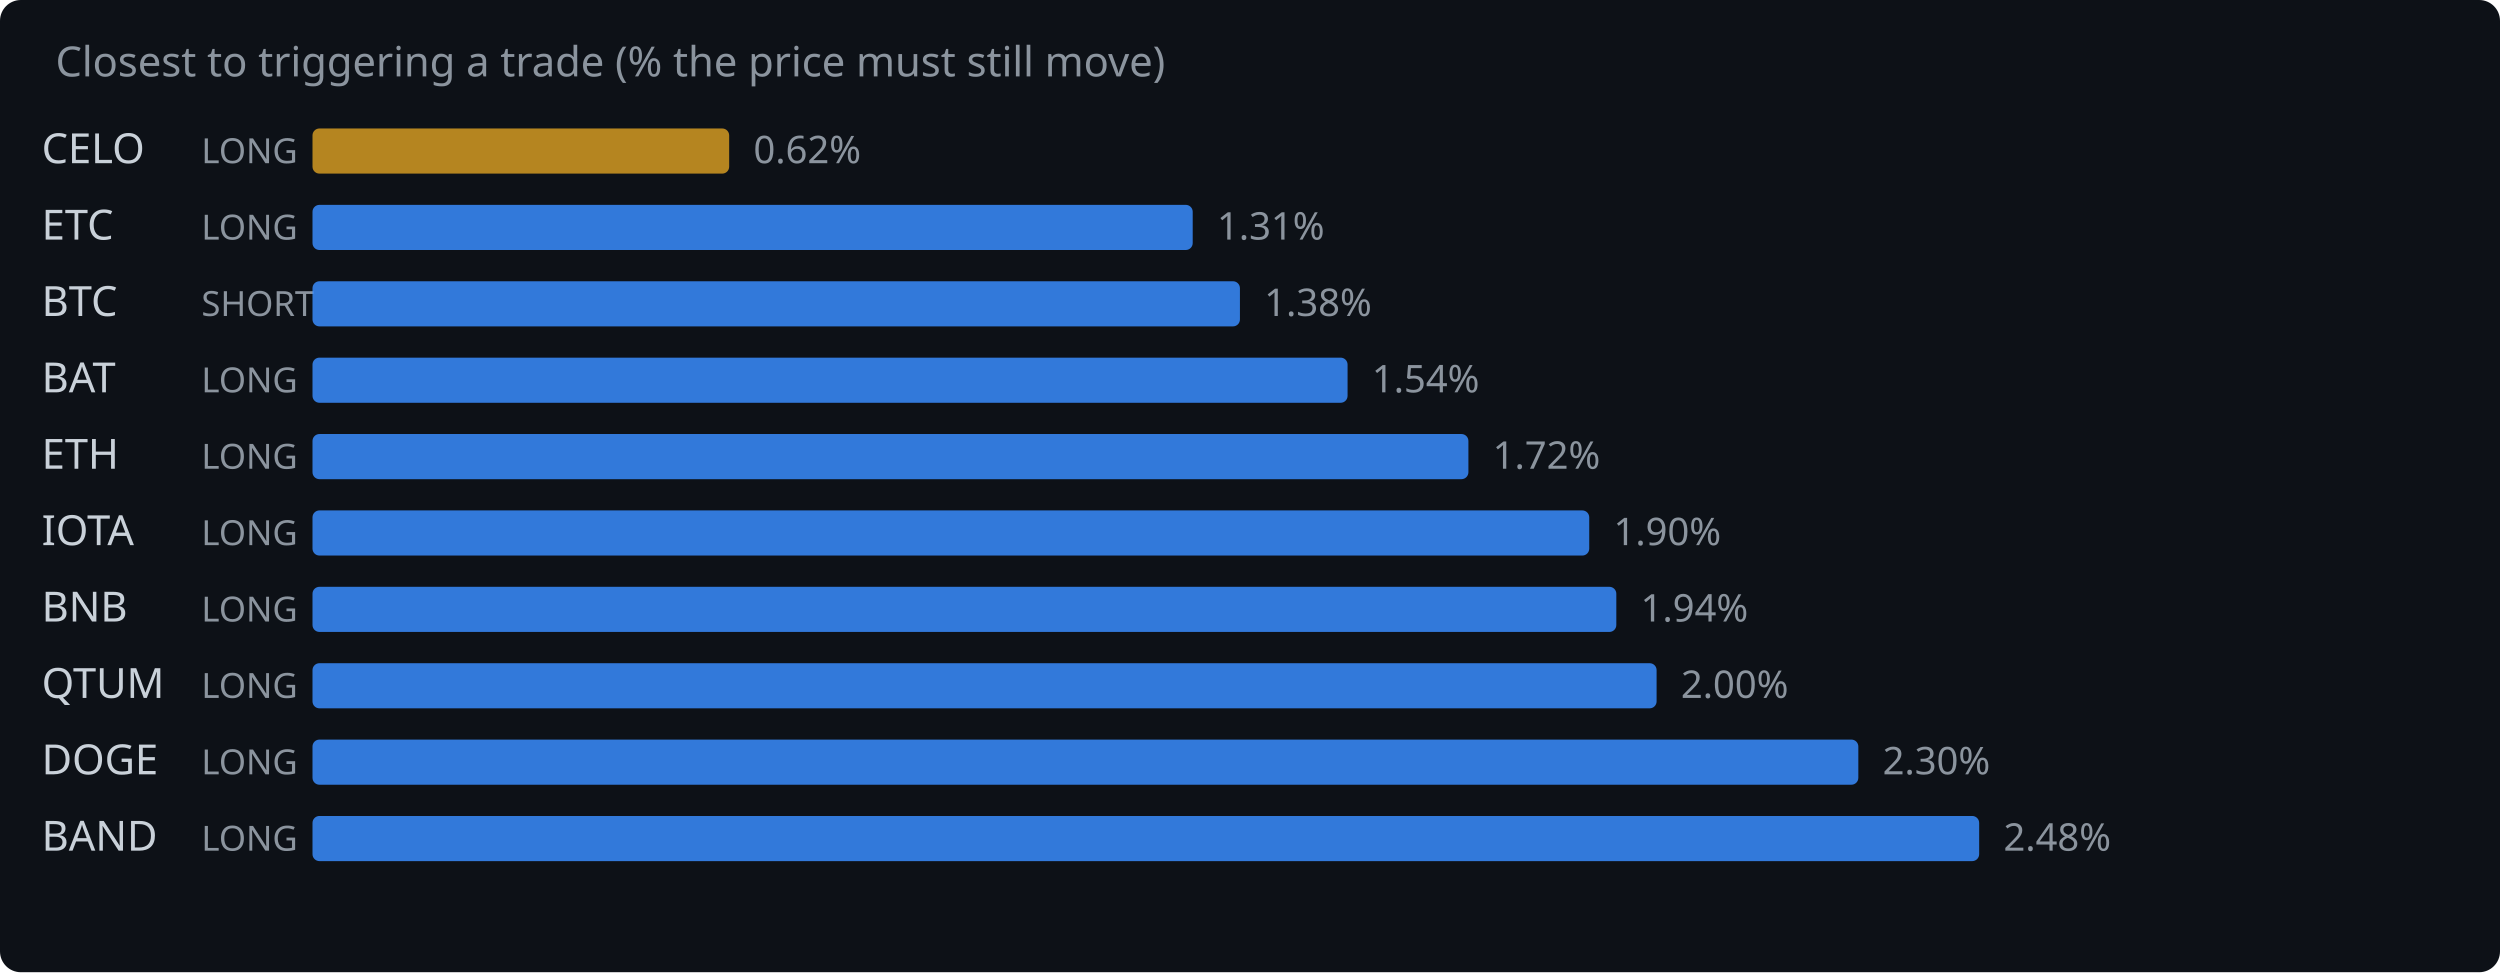
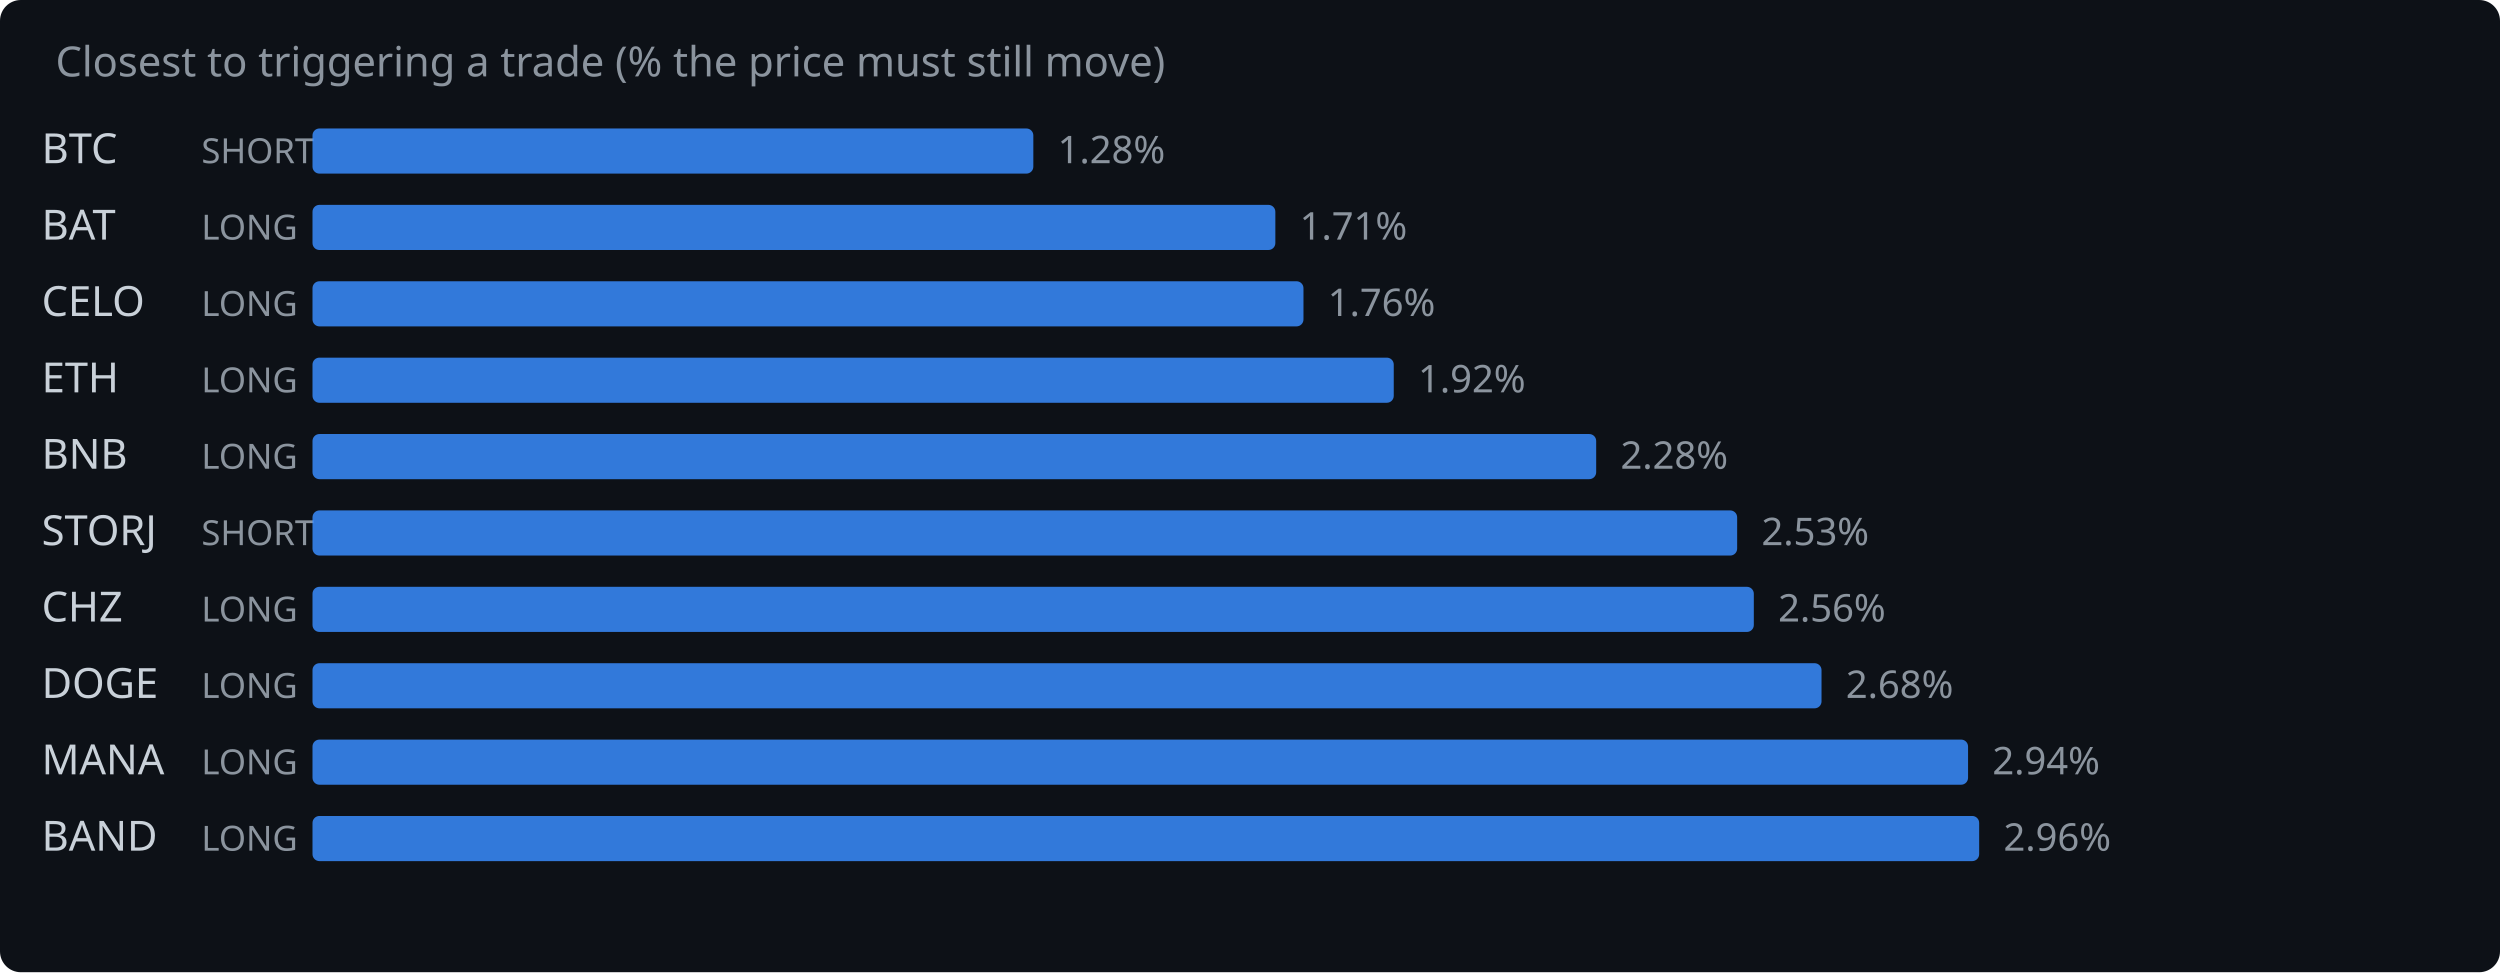
<svg xmlns="http://www.w3.org/2000/svg" width="720" height="280" viewBox="0 0 720 280">
  <rect width="720" height="280" fill="#0d1117" rx="6" />
  <text x="16" y="22" fill="#8b949e" font-family="system-ui,sans-serif" font-size="12">Closest to triggering a trade (% the price must still move)</text>
-   <text x="12" y="47" fill="#c9d1d9" font-family="system-ui,sans-serif" font-size="12">CELO</text>
-   <text x="58" y="47" fill="#8b949e" font-family="system-ui,sans-serif" font-size="10">LONG</text>
-   <rect x="90" y="37" width="120.0" height="13" rx="2" fill="#d29922" opacity="0.85" />
-   <text x="217.0" y="47" fill="#8b949e" font-family="system-ui,sans-serif" font-size="11">0.62%</text>
-   <text x="12" y="69" fill="#c9d1d9" font-family="system-ui,sans-serif" font-size="12">ETC</text>
+   <text x="12" y="47" fill="#c9d1d9" font-family="system-ui,sans-serif" font-size="12">BTC</text>
+   <text x="58" y="47" fill="#8b949e" font-family="system-ui,sans-serif" font-size="10">SHORT</text>
+   <rect x="90" y="37" width="207.6" height="13" rx="2" fill="#388bfd" opacity="0.85" />
+   <text x="304.6" y="47" fill="#8b949e" font-family="system-ui,sans-serif" font-size="11">1.28%</text>
+   <text x="12" y="69" fill="#c9d1d9" font-family="system-ui,sans-serif" font-size="12">BAT</text>
  <text x="58" y="69" fill="#8b949e" font-family="system-ui,sans-serif" font-size="10">LONG</text>
-   <rect x="90" y="59" width="253.5" height="13" rx="2" fill="#388bfd" opacity="0.85" />
-   <text x="350.5" y="69" fill="#8b949e" font-family="system-ui,sans-serif" font-size="11">1.31%</text>
-   <text x="12" y="91" fill="#c9d1d9" font-family="system-ui,sans-serif" font-size="12">BTC</text>
-   <text x="58" y="91" fill="#8b949e" font-family="system-ui,sans-serif" font-size="10">SHORT</text>
-   <rect x="90" y="81" width="267.1" height="13" rx="2" fill="#388bfd" opacity="0.85" />
-   <text x="364.1" y="91" fill="#8b949e" font-family="system-ui,sans-serif" font-size="11">1.38%</text>
-   <text x="12" y="113" fill="#c9d1d9" font-family="system-ui,sans-serif" font-size="12">BAT</text>
+   <rect x="90" y="59" width="277.3" height="13" rx="2" fill="#388bfd" opacity="0.85" />
+   <text x="374.3" y="69" fill="#8b949e" font-family="system-ui,sans-serif" font-size="11">1.71%</text>
+   <text x="12" y="91" fill="#c9d1d9" font-family="system-ui,sans-serif" font-size="12">CELO</text>
+   <text x="58" y="91" fill="#8b949e" font-family="system-ui,sans-serif" font-size="10">LONG</text>
+   <rect x="90" y="81" width="285.4" height="13" rx="2" fill="#388bfd" opacity="0.85" />
+   <text x="382.4" y="91" fill="#8b949e" font-family="system-ui,sans-serif" font-size="11">1.76%</text>
+   <text x="12" y="113" fill="#c9d1d9" font-family="system-ui,sans-serif" font-size="12">ETH</text>
  <text x="58" y="113" fill="#8b949e" font-family="system-ui,sans-serif" font-size="10">LONG</text>
-   <rect x="90" y="103" width="298.1" height="13" rx="2" fill="#388bfd" opacity="0.85" />
-   <text x="395.1" y="113" fill="#8b949e" font-family="system-ui,sans-serif" font-size="11">1.54%</text>
-   <text x="12" y="135" fill="#c9d1d9" font-family="system-ui,sans-serif" font-size="12">ETH</text>
+   <rect x="90" y="103" width="311.4" height="13" rx="2" fill="#388bfd" opacity="0.85" />
+   <text x="408.4" y="113" fill="#8b949e" font-family="system-ui,sans-serif" font-size="11">1.92%</text>
+   <text x="12" y="135" fill="#c9d1d9" font-family="system-ui,sans-serif" font-size="12">BNB</text>
  <text x="58" y="135" fill="#8b949e" font-family="system-ui,sans-serif" font-size="10">LONG</text>
-   <rect x="90" y="125" width="332.9" height="13" rx="2" fill="#388bfd" opacity="0.85" />
-   <text x="429.9" y="135" fill="#8b949e" font-family="system-ui,sans-serif" font-size="11">1.72%</text>
-   <text x="12" y="157" fill="#c9d1d9" font-family="system-ui,sans-serif" font-size="12">IOTA</text>
-   <text x="58" y="157" fill="#8b949e" font-family="system-ui,sans-serif" font-size="10">LONG</text>
-   <rect x="90" y="147" width="367.7" height="13" rx="2" fill="#388bfd" opacity="0.85" />
-   <text x="464.7" y="157" fill="#8b949e" font-family="system-ui,sans-serif" font-size="11">1.90%</text>
-   <text x="12" y="179" fill="#c9d1d9" font-family="system-ui,sans-serif" font-size="12">BNB</text>
+   <rect x="90" y="125" width="369.7" height="13" rx="2" fill="#388bfd" opacity="0.85" />
+   <text x="466.7" y="135" fill="#8b949e" font-family="system-ui,sans-serif" font-size="11">2.28%</text>
+   <text x="12" y="157" fill="#c9d1d9" font-family="system-ui,sans-serif" font-size="12">STORJ</text>
+   <text x="58" y="157" fill="#8b949e" font-family="system-ui,sans-serif" font-size="10">SHORT</text>
+   <rect x="90" y="147" width="410.3" height="13" rx="2" fill="#388bfd" opacity="0.85" />
+   <text x="507.3" y="157" fill="#8b949e" font-family="system-ui,sans-serif" font-size="11">2.53%</text>
+   <text x="12" y="179" fill="#c9d1d9" font-family="system-ui,sans-serif" font-size="12">CHZ</text>
  <text x="58" y="179" fill="#8b949e" font-family="system-ui,sans-serif" font-size="10">LONG</text>
-   <rect x="90" y="169" width="375.5" height="13" rx="2" fill="#388bfd" opacity="0.85" />
-   <text x="472.5" y="179" fill="#8b949e" font-family="system-ui,sans-serif" font-size="11">1.94%</text>
-   <text x="12" y="201" fill="#c9d1d9" font-family="system-ui,sans-serif" font-size="12">QTUM</text>
+   <rect x="90" y="169" width="415.1" height="13" rx="2" fill="#388bfd" opacity="0.85" />
+   <text x="512.1" y="179" fill="#8b949e" font-family="system-ui,sans-serif" font-size="11">2.56%</text>
+   <text x="12" y="201" fill="#c9d1d9" font-family="system-ui,sans-serif" font-size="12">DOGE</text>
  <text x="58" y="201" fill="#8b949e" font-family="system-ui,sans-serif" font-size="10">LONG</text>
-   <rect x="90" y="191" width="387.1" height="13" rx="2" fill="#388bfd" opacity="0.85" />
-   <text x="484.1" y="201" fill="#8b949e" font-family="system-ui,sans-serif" font-size="11">2.00%</text>
-   <text x="12" y="223" fill="#c9d1d9" font-family="system-ui,sans-serif" font-size="12">DOGE</text>
+   <rect x="90" y="191" width="434.6" height="13" rx="2" fill="#388bfd" opacity="0.85" />
+   <text x="531.6" y="201" fill="#8b949e" font-family="system-ui,sans-serif" font-size="11">2.68%</text>
+   <text x="12" y="223" fill="#c9d1d9" font-family="system-ui,sans-serif" font-size="12">MANA</text>
  <text x="58" y="223" fill="#8b949e" font-family="system-ui,sans-serif" font-size="10">LONG</text>
-   <rect x="90" y="213" width="445.2" height="13" rx="2" fill="#388bfd" opacity="0.85" />
-   <text x="542.2" y="223" fill="#8b949e" font-family="system-ui,sans-serif" font-size="11">2.30%</text>
+   <rect x="90" y="213" width="476.8" height="13" rx="2" fill="#388bfd" opacity="0.85" />
+   <text x="573.8" y="223" fill="#8b949e" font-family="system-ui,sans-serif" font-size="11">2.94%</text>
  <text x="12" y="245" fill="#c9d1d9" font-family="system-ui,sans-serif" font-size="12">BAND</text>
  <text x="58" y="245" fill="#8b949e" font-family="system-ui,sans-serif" font-size="10">LONG</text>
  <rect x="90" y="235" width="480.0" height="13" rx="2" fill="#388bfd" opacity="0.85" />
-   <text x="577.0" y="245" fill="#8b949e" font-family="system-ui,sans-serif" font-size="11">2.48%</text>
+   <text x="577.0" y="245" fill="#8b949e" font-family="system-ui,sans-serif" font-size="11">2.96%</text>
</svg>
